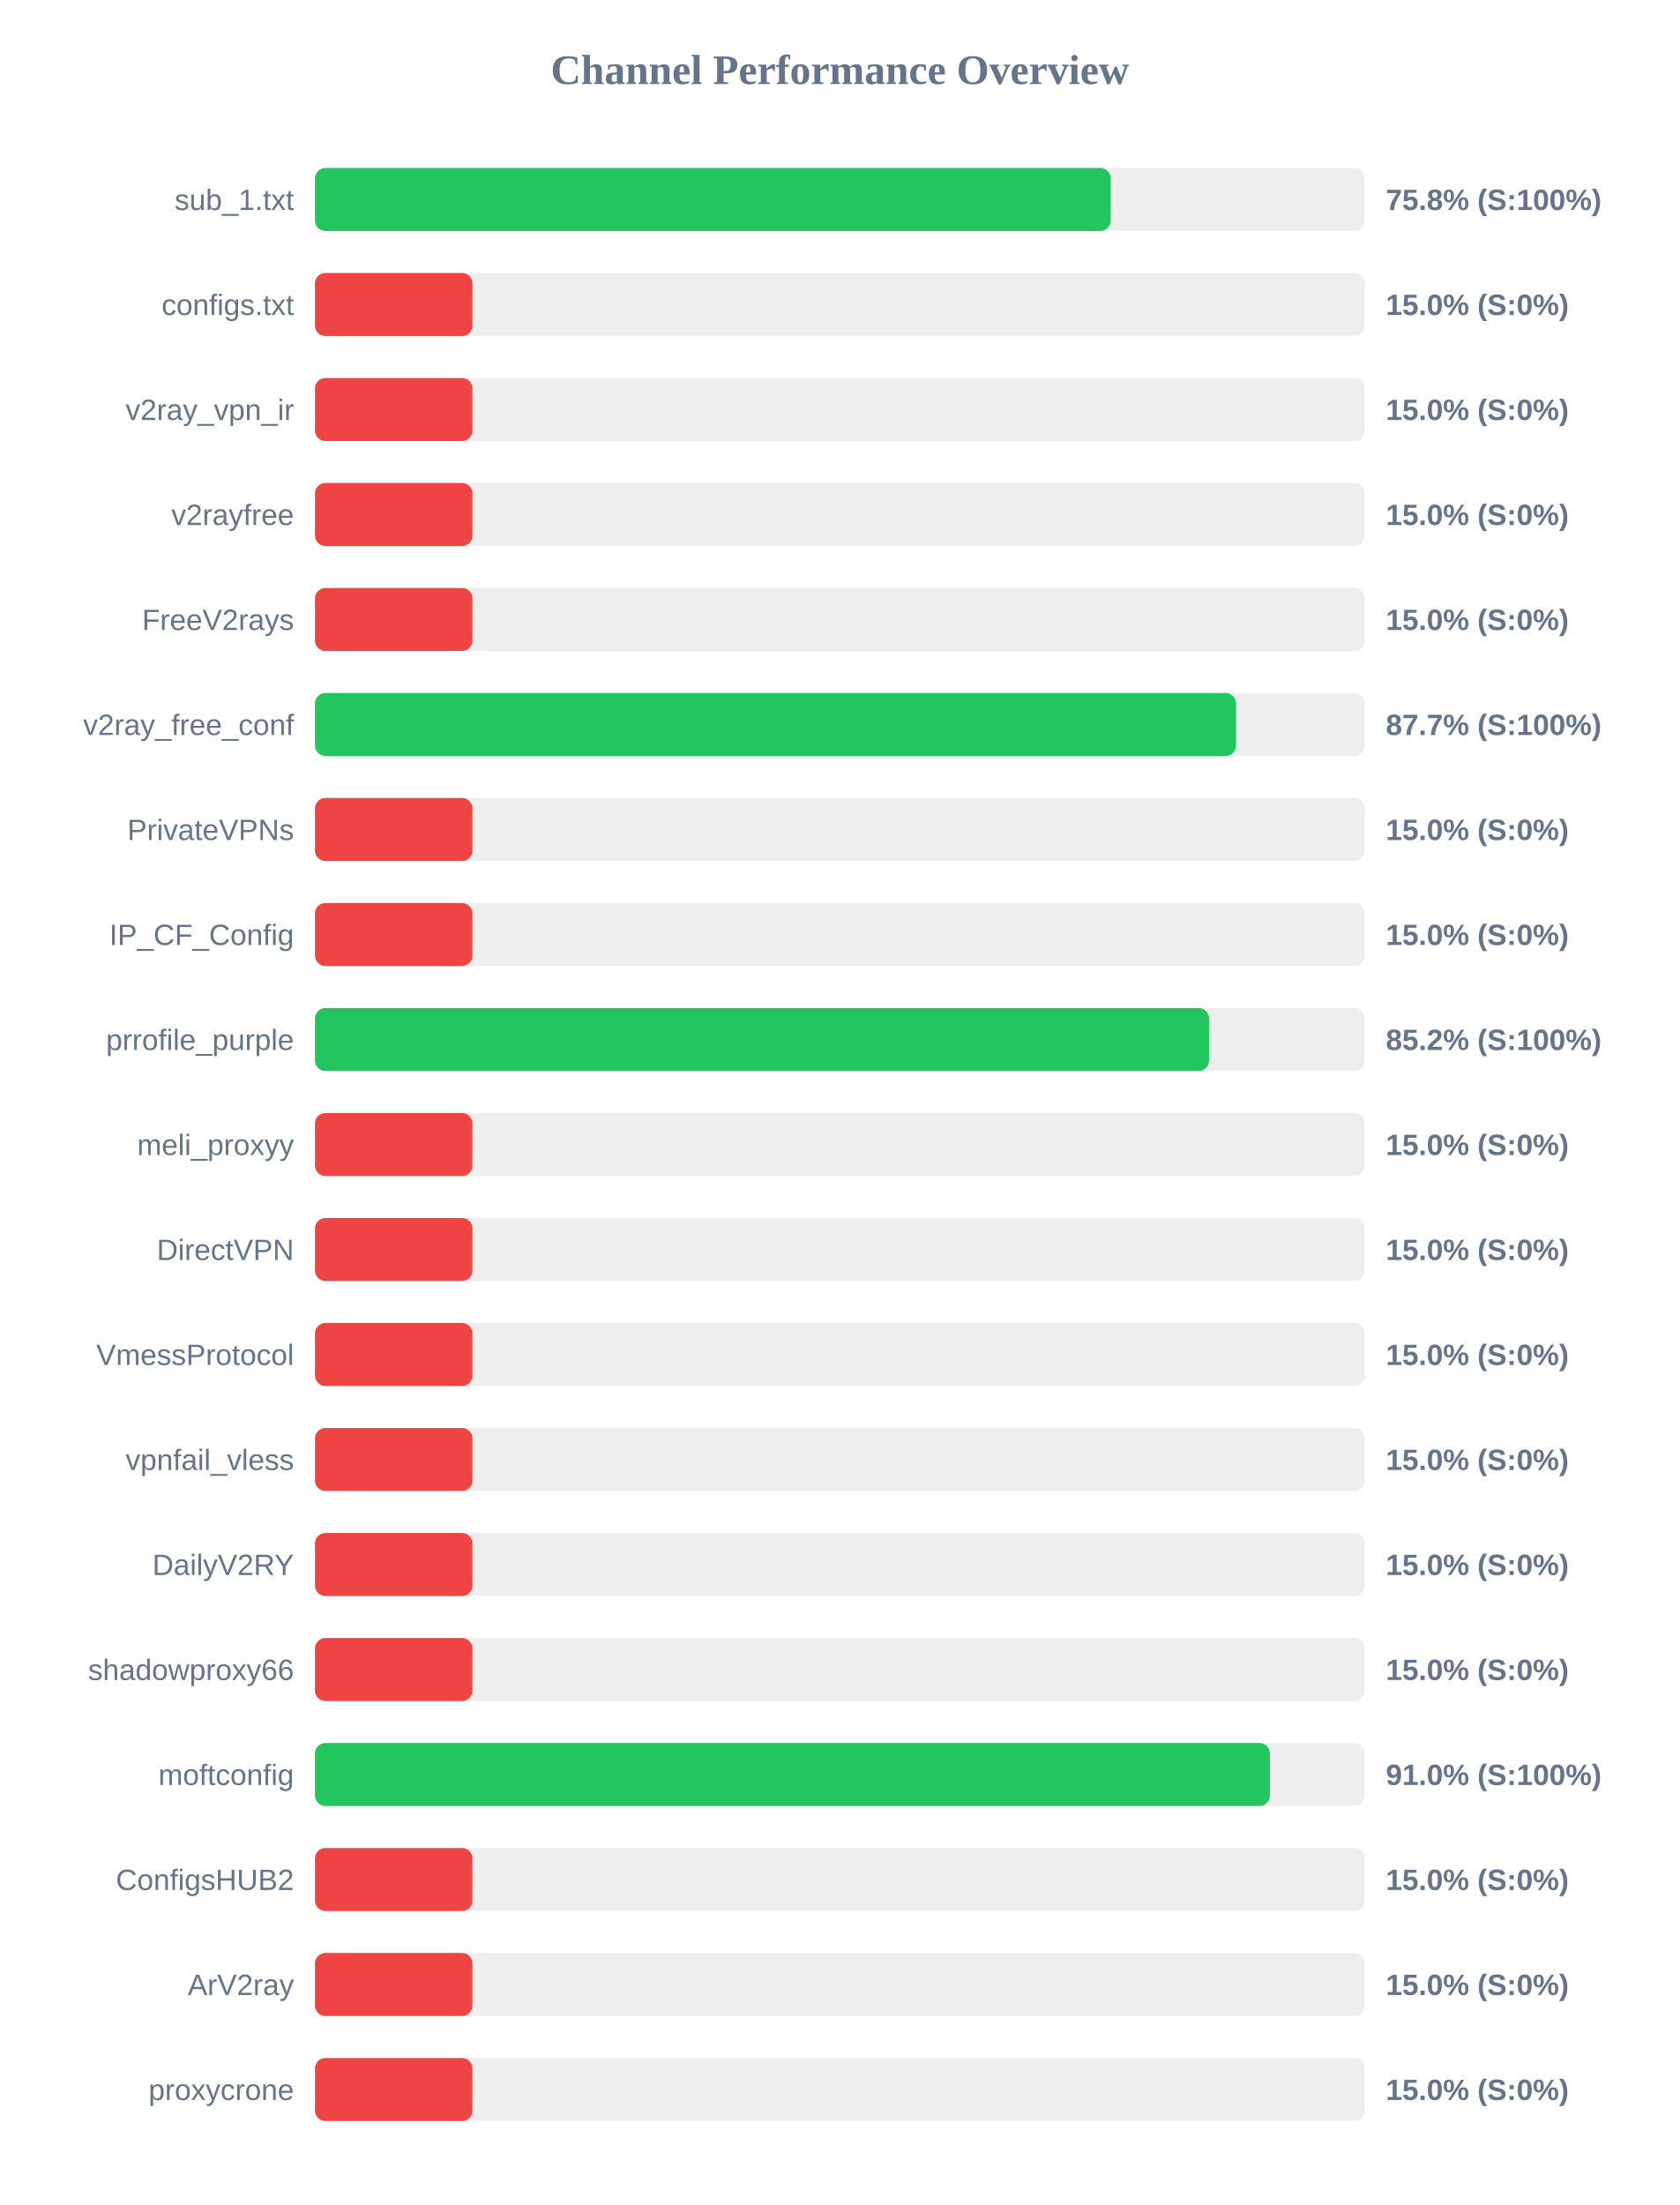
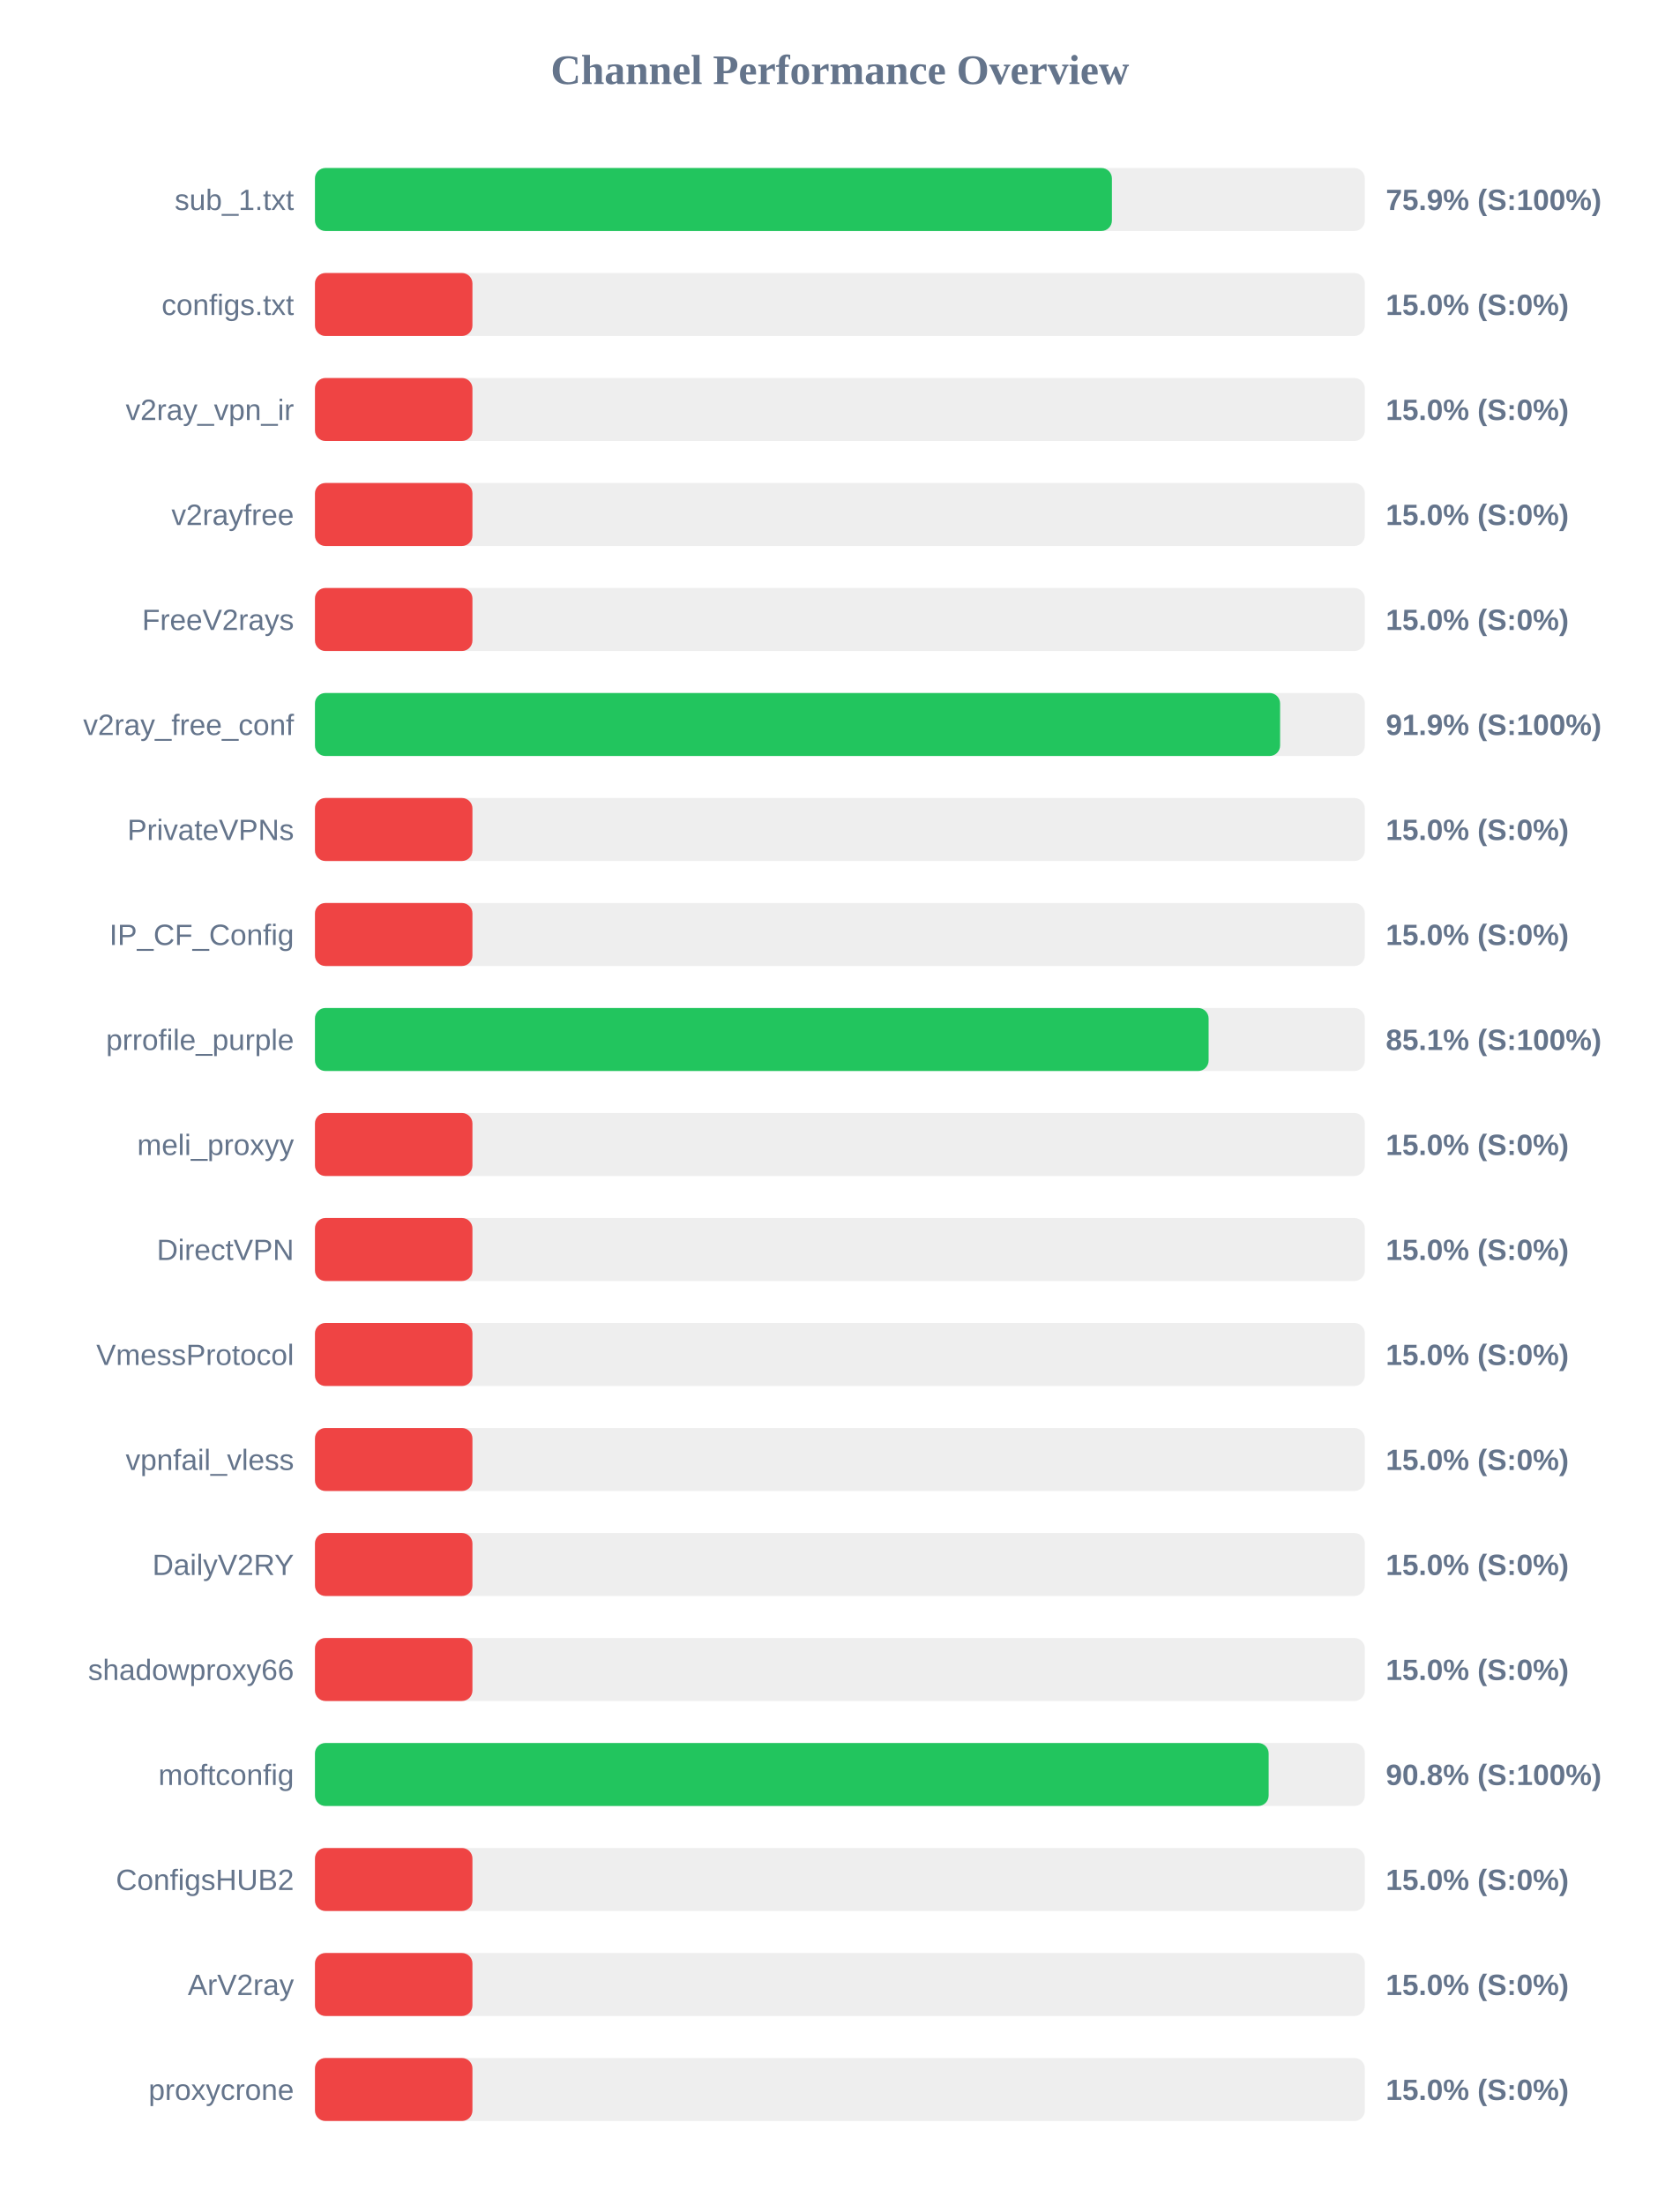
<svg xmlns="http://www.w3.org/2000/svg" width="800" height="1050" version="1.1">
  <style>
        .row { font: 14px Arial; fill: #64748b; }
        .score { font: bold 14px Arial; fill: #64748b; }
    </style>
  <text x="400" y="40" text-anchor="middle" font-size="20px" font-weight="bold" fill="#64748b">Channel Performance Overview</text>
  <rect x="150" y="80" width="500" height="30" fill="#eee" rx="5" />
-   <rect x="150" y="80" width="378.95" height="30" fill="#22c55e" rx="5" />
+   <rect x="150" y="80" width="379.55" height="30" fill="#22c55e" rx="5" />
  <text x="140" y="100" text-anchor="end" class="row">sub_1.txt</text>
-   <text x="660" y="100" text-anchor="start" class="score">75.8% (S:100%)</text>
+   <text x="660" y="100" text-anchor="start" class="score">75.9% (S:100%)</text>
  <rect x="150" y="130" width="500" height="30" fill="#eee" rx="5" />
  <rect x="150" y="130" width="75.0" height="30" fill="#ef4444" rx="5" />
  <text x="140" y="150" text-anchor="end" class="row">configs.txt</text>
  <text x="660" y="150" text-anchor="start" class="score">15.0% (S:0%)</text>
  <rect x="150" y="180" width="500" height="30" fill="#eee" rx="5" />
  <rect x="150" y="180" width="75.0" height="30" fill="#ef4444" rx="5" />
  <text x="140" y="200" text-anchor="end" class="row">v2ray_vpn_ir</text>
  <text x="660" y="200" text-anchor="start" class="score">15.0% (S:0%)</text>
  <rect x="150" y="230" width="500" height="30" fill="#eee" rx="5" />
  <rect x="150" y="230" width="75.0" height="30" fill="#ef4444" rx="5" />
  <text x="140" y="250" text-anchor="end" class="row">v2rayfree</text>
  <text x="660" y="250" text-anchor="start" class="score">15.0% (S:0%)</text>
  <rect x="150" y="280" width="500" height="30" fill="#eee" rx="5" />
  <rect x="150" y="280" width="75.0" height="30" fill="#ef4444" rx="5" />
  <text x="140" y="300" text-anchor="end" class="row">FreeV2rays</text>
  <text x="660" y="300" text-anchor="start" class="score">15.0% (S:0%)</text>
  <rect x="150" y="330" width="500" height="30" fill="#eee" rx="5" />
-   <rect x="150" y="330" width="438.65" height="30" fill="#22c55e" rx="5" />
+   <rect x="150" y="330" width="459.65" height="30" fill="#22c55e" rx="5" />
  <text x="140" y="350" text-anchor="end" class="row">v2ray_free_conf</text>
-   <text x="660" y="350" text-anchor="start" class="score">87.7% (S:100%)</text>
+   <text x="660" y="350" text-anchor="start" class="score">91.9% (S:100%)</text>
  <rect x="150" y="380" width="500" height="30" fill="#eee" rx="5" />
  <rect x="150" y="380" width="75.0" height="30" fill="#ef4444" rx="5" />
  <text x="140" y="400" text-anchor="end" class="row">PrivateVPNs</text>
  <text x="660" y="400" text-anchor="start" class="score">15.0% (S:0%)</text>
  <rect x="150" y="430" width="500" height="30" fill="#eee" rx="5" />
  <rect x="150" y="430" width="75.0" height="30" fill="#ef4444" rx="5" />
  <text x="140" y="450" text-anchor="end" class="row">IP_CF_Config</text>
  <text x="660" y="450" text-anchor="start" class="score">15.0% (S:0%)</text>
  <rect x="150" y="480" width="500" height="30" fill="#eee" rx="5" />
-   <rect x="150" y="480" width="425.8" height="30" fill="#22c55e" rx="5" />
+   <rect x="150" y="480" width="425.6" height="30" fill="#22c55e" rx="5" />
  <text x="140" y="500" text-anchor="end" class="row">prrofile_purple</text>
-   <text x="660" y="500" text-anchor="start" class="score">85.2% (S:100%)</text>
+   <text x="660" y="500" text-anchor="start" class="score">85.1% (S:100%)</text>
  <rect x="150" y="530" width="500" height="30" fill="#eee" rx="5" />
  <rect x="150" y="530" width="75.0" height="30" fill="#ef4444" rx="5" />
  <text x="140" y="550" text-anchor="end" class="row">meli_proxyy</text>
  <text x="660" y="550" text-anchor="start" class="score">15.0% (S:0%)</text>
  <rect x="150" y="580" width="500" height="30" fill="#eee" rx="5" />
  <rect x="150" y="580" width="75.0" height="30" fill="#ef4444" rx="5" />
  <text x="140" y="600" text-anchor="end" class="row">DirectVPN</text>
  <text x="660" y="600" text-anchor="start" class="score">15.0% (S:0%)</text>
  <rect x="150" y="630" width="500" height="30" fill="#eee" rx="5" />
  <rect x="150" y="630" width="75.0" height="30" fill="#ef4444" rx="5" />
  <text x="140" y="650" text-anchor="end" class="row">VmessProtocol</text>
  <text x="660" y="650" text-anchor="start" class="score">15.0% (S:0%)</text>
  <rect x="150" y="680" width="500" height="30" fill="#eee" rx="5" />
  <rect x="150" y="680" width="75.0" height="30" fill="#ef4444" rx="5" />
  <text x="140" y="700" text-anchor="end" class="row">vpnfail_vless</text>
  <text x="660" y="700" text-anchor="start" class="score">15.0% (S:0%)</text>
  <rect x="150" y="730" width="500" height="30" fill="#eee" rx="5" />
  <rect x="150" y="730" width="75.0" height="30" fill="#ef4444" rx="5" />
  <text x="140" y="750" text-anchor="end" class="row">DailyV2RY</text>
  <text x="660" y="750" text-anchor="start" class="score">15.0% (S:0%)</text>
  <rect x="150" y="780" width="500" height="30" fill="#eee" rx="5" />
  <rect x="150" y="780" width="75.0" height="30" fill="#ef4444" rx="5" />
  <text x="140" y="800" text-anchor="end" class="row">shadowproxy66</text>
  <text x="660" y="800" text-anchor="start" class="score">15.0% (S:0%)</text>
  <rect x="150" y="830" width="500" height="30" fill="#eee" rx="5" />
-   <rect x="150" y="830" width="454.8" height="30" fill="#22c55e" rx="5" />
+   <rect x="150" y="830" width="454.2" height="30" fill="#22c55e" rx="5" />
  <text x="140" y="850" text-anchor="end" class="row">moftconfig</text>
-   <text x="660" y="850" text-anchor="start" class="score">91.0% (S:100%)</text>
+   <text x="660" y="850" text-anchor="start" class="score">90.8% (S:100%)</text>
  <rect x="150" y="880" width="500" height="30" fill="#eee" rx="5" />
  <rect x="150" y="880" width="75.0" height="30" fill="#ef4444" rx="5" />
  <text x="140" y="900" text-anchor="end" class="row">ConfigsHUB2</text>
  <text x="660" y="900" text-anchor="start" class="score">15.0% (S:0%)</text>
  <rect x="150" y="930" width="500" height="30" fill="#eee" rx="5" />
  <rect x="150" y="930" width="75.0" height="30" fill="#ef4444" rx="5" />
  <text x="140" y="950" text-anchor="end" class="row">ArV2ray</text>
  <text x="660" y="950" text-anchor="start" class="score">15.0% (S:0%)</text>
  <rect x="150" y="980" width="500" height="30" fill="#eee" rx="5" />
  <rect x="150" y="980" width="75.0" height="30" fill="#ef4444" rx="5" />
  <text x="140" y="1000" text-anchor="end" class="row">proxycrone</text>
  <text x="660" y="1000" text-anchor="start" class="score">15.0% (S:0%)</text>
</svg>
